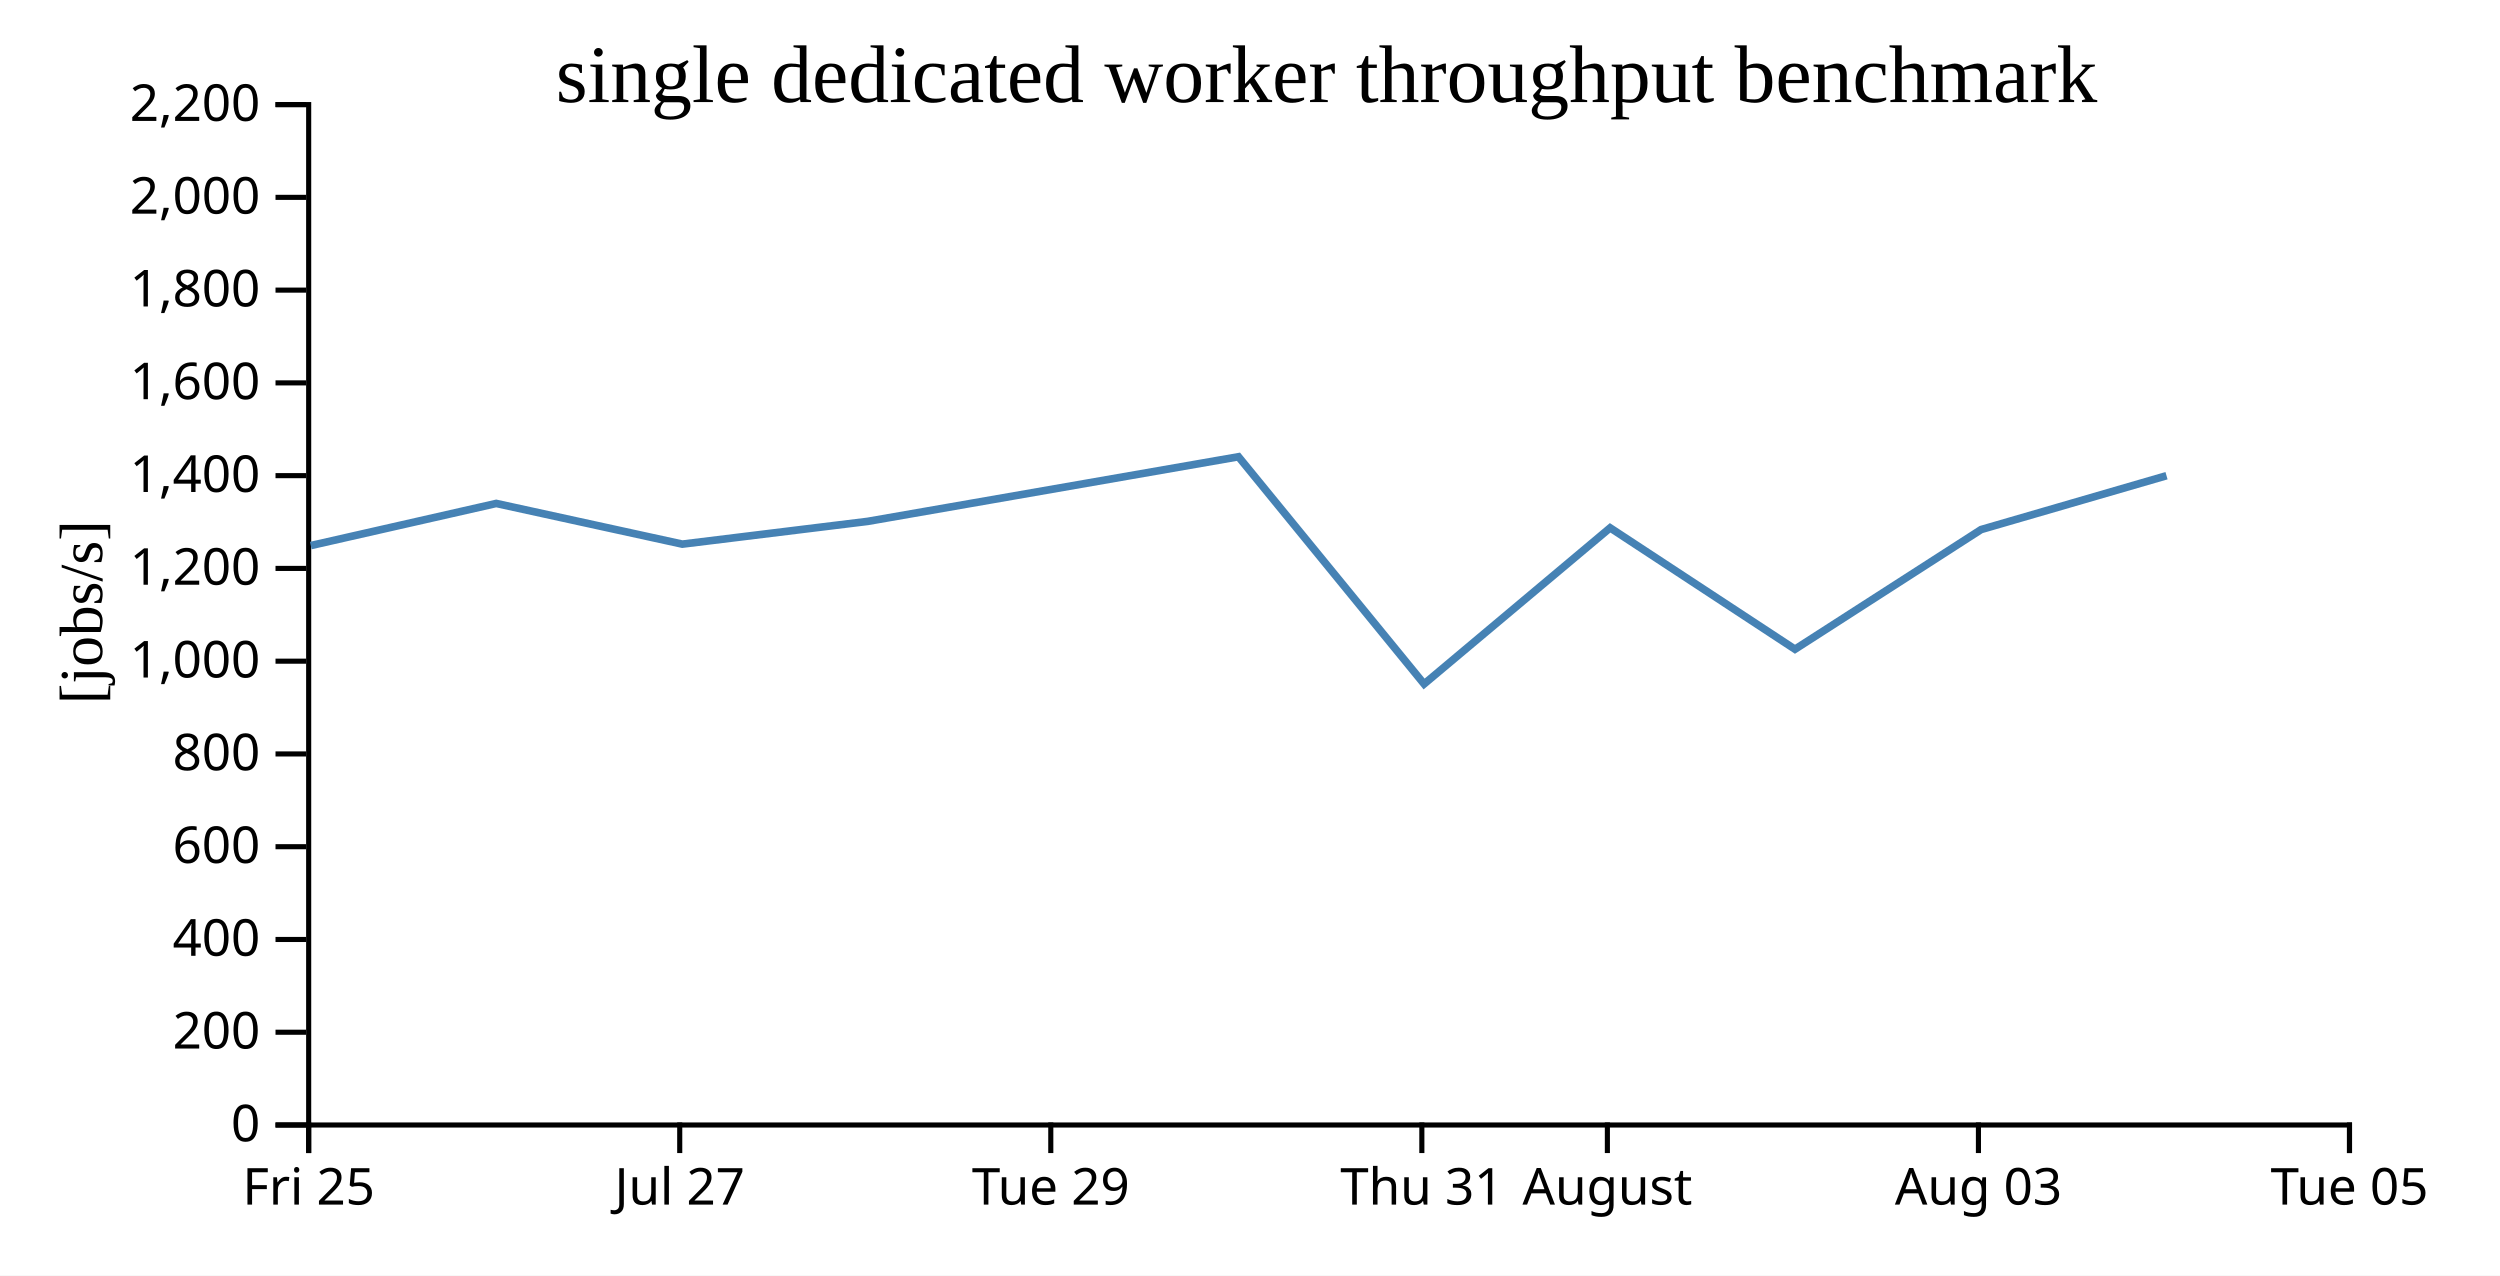
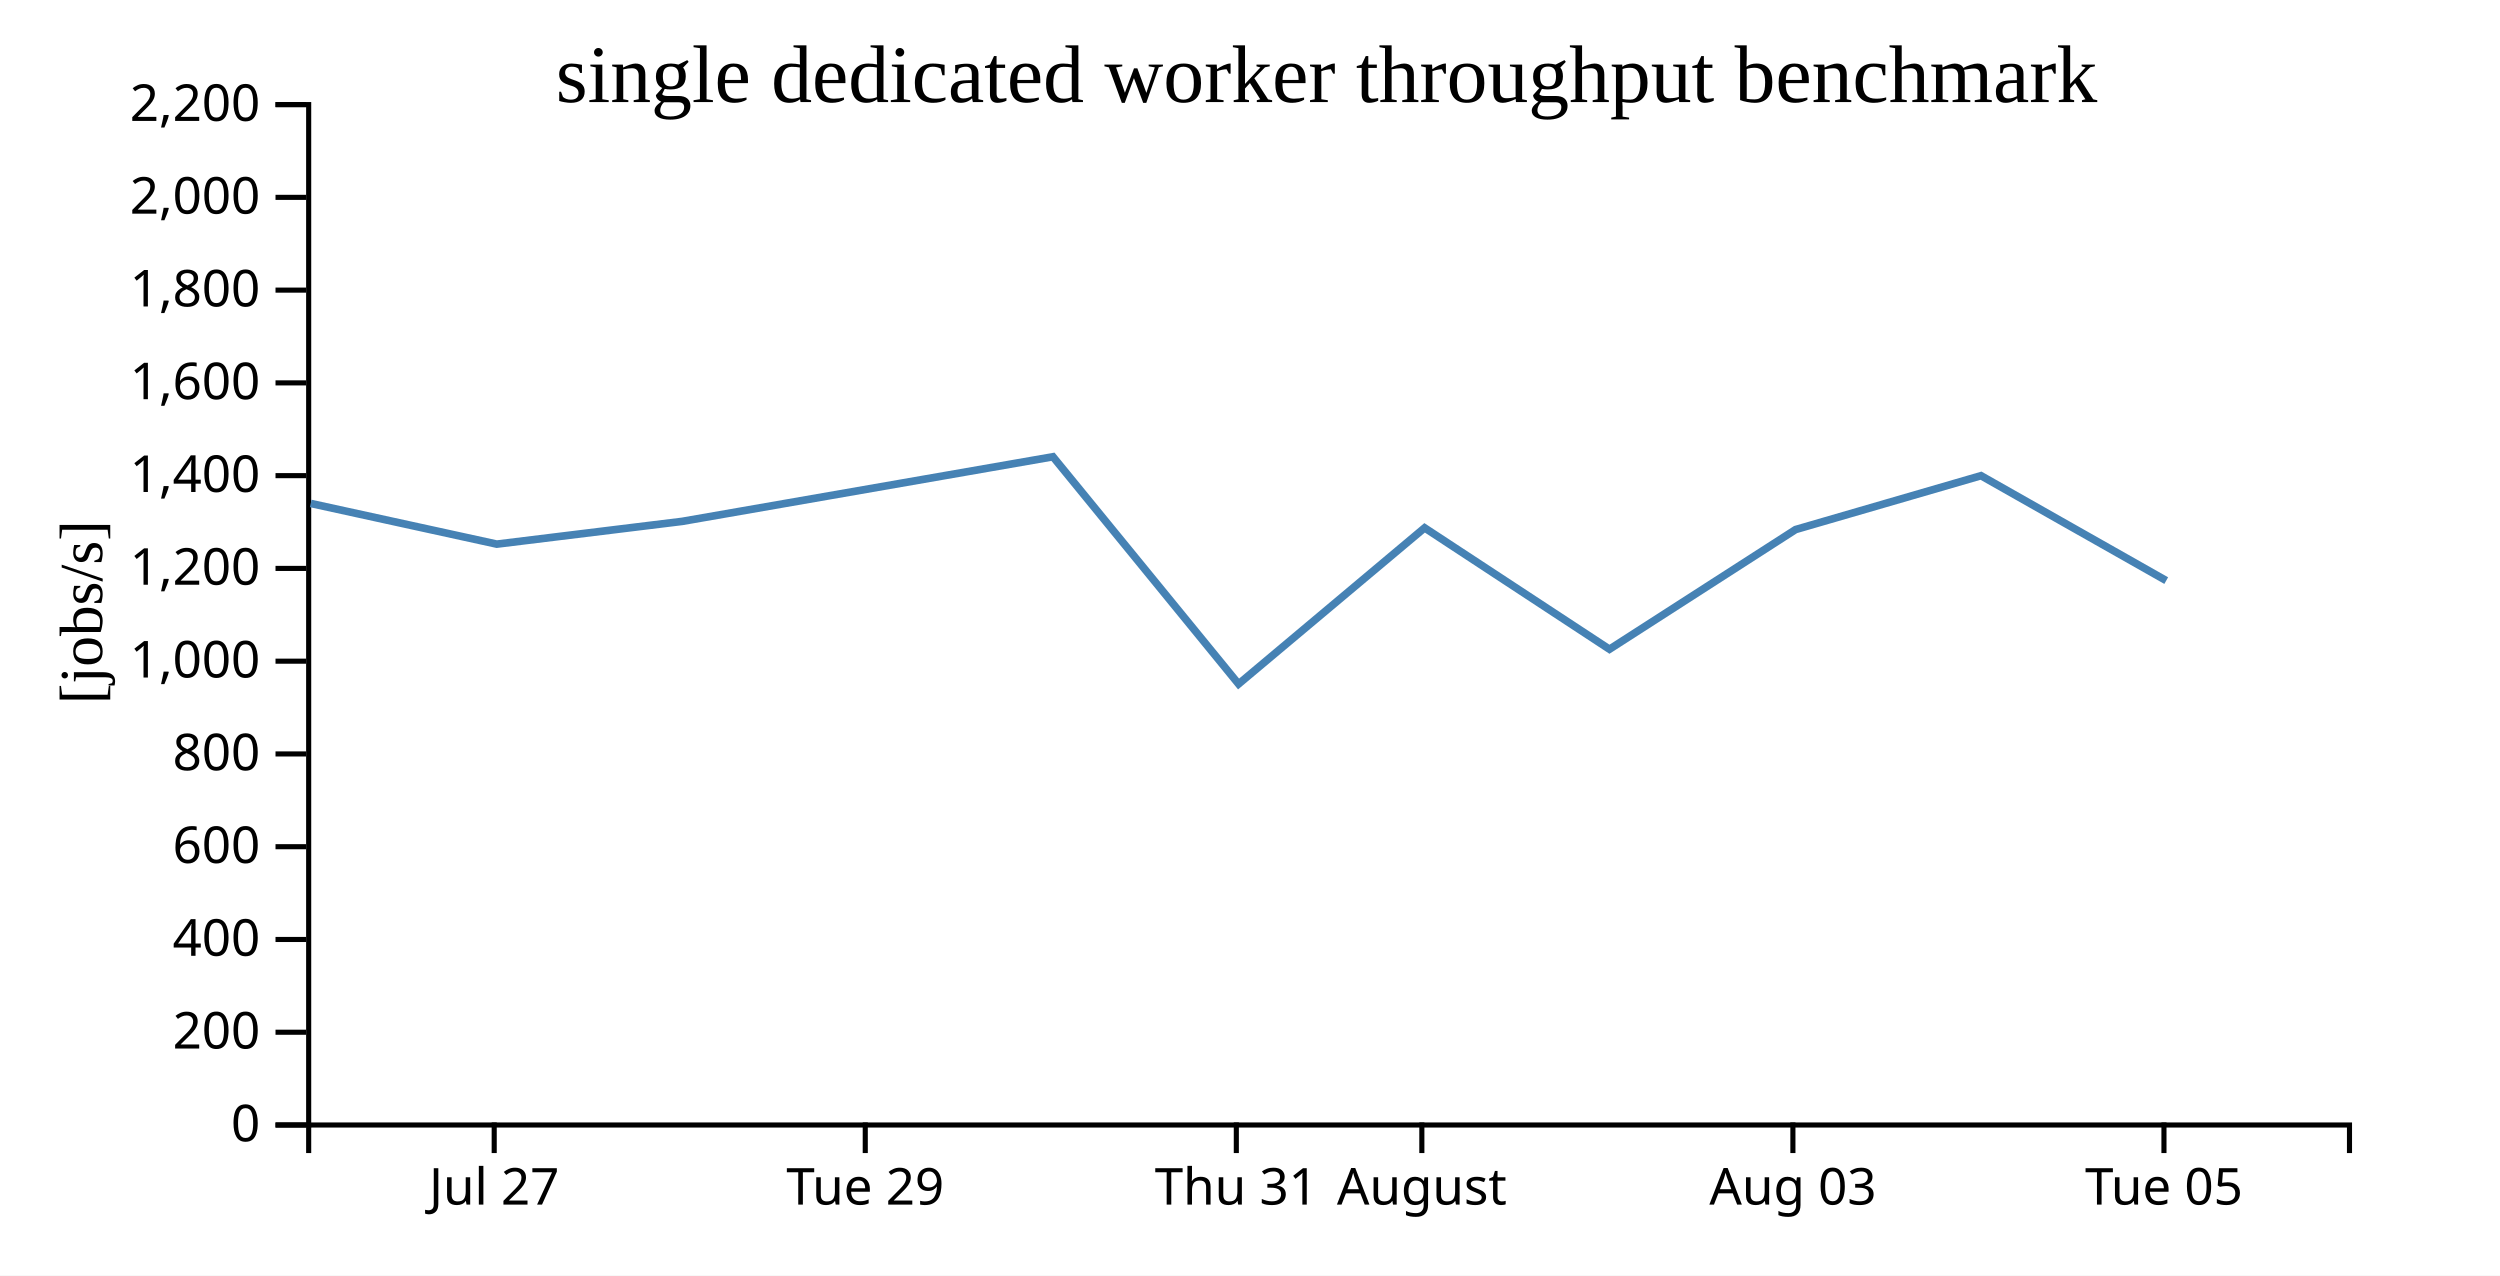
<svg xmlns="http://www.w3.org/2000/svg" width="490" height="250">
  <rect width="100%" height="100%" fill="white" />
  <g transform="translate(60,20)">
    <g transform="translate(0,200)" fill="none" font-size="10" font-family="sans-serif" text-anchor="middle">
      <path class="domain" stroke="currentColor" d="M0.5,6V0.5H400.5V6" />
-       <g class="tick" opacity="1" transform="translate(0.5,0)">
-         <line stroke="currentColor" y2="6" />
-         <text fill="currentColor" y="9" dy="0.71em">Fri 25</text>
-       </g>
-       <g class="tick" opacity="1" transform="translate(73.22727,0)">
+       <g class="tick" opacity="1" transform="translate(36.86364,0)">
        <line stroke="currentColor" y2="6" />
        <text fill="currentColor" y="9" dy="0.71em">Jul 27</text>
      </g>
-       <g class="tick" opacity="1" transform="translate(145.9545,0)">
+       <g class="tick" opacity="1" transform="translate(109.5909,0)">
        <line stroke="currentColor" y2="6" />
        <text fill="currentColor" y="9" dy="0.71em">Tue 29</text>
      </g>
-       <g class="tick" opacity="1" transform="translate(218.6818,0)">
+       <g class="tick" opacity="1" transform="translate(182.3182,0)">
        <line stroke="currentColor" y2="6" />
        <text fill="currentColor" y="9" dy="0.71em">Thu 31</text>
      </g>
-       <g class="tick" opacity="1" transform="translate(255.0455,0)">
+       <g class="tick" opacity="1" transform="translate(218.6818,0)">
        <line stroke="currentColor" y2="6" />
        <text fill="currentColor" y="9" dy="0.71em">August</text>
      </g>
-       <g class="tick" opacity="1" transform="translate(327.7727,0)">
+       <g class="tick" opacity="1" transform="translate(291.4091,0)">
        <line stroke="currentColor" y2="6" />
        <text fill="currentColor" y="9" dy="0.71em">Aug 03</text>
      </g>
-       <g class="tick" opacity="1" transform="translate(400.5,0)">
+       <g class="tick" opacity="1" transform="translate(364.1364,0)">
        <line stroke="currentColor" y2="6" />
        <text fill="currentColor" y="9" dy="0.71em">Tue 05</text>
      </g>
    </g>
    <g fill="none" font-size="10" font-family="sans-serif" text-anchor="end">
      <path class="domain" stroke="currentColor" d="M-6,200.5H0.5V0.5H-6" />
      <g class="tick" opacity="1" transform="translate(0,200.5)">
        <line stroke="currentColor" x2="-6" />
        <text fill="currentColor" x="-9" dy="0.32em">0</text>
      </g>
      <g class="tick" opacity="1" transform="translate(0,182.3182)">
        <line stroke="currentColor" x2="-6" />
        <text fill="currentColor" x="-9" dy="0.32em">200</text>
      </g>
      <g class="tick" opacity="1" transform="translate(0,164.1364)">
        <line stroke="currentColor" x2="-6" />
        <text fill="currentColor" x="-9" dy="0.32em">400</text>
      </g>
      <g class="tick" opacity="1" transform="translate(0,145.9545)">
        <line stroke="currentColor" x2="-6" />
        <text fill="currentColor" x="-9" dy="0.32em">600</text>
      </g>
      <g class="tick" opacity="1" transform="translate(0,127.7727)">
        <line stroke="currentColor" x2="-6" />
        <text fill="currentColor" x="-9" dy="0.32em">800</text>
      </g>
      <g class="tick" opacity="1" transform="translate(0,109.5909)">
        <line stroke="currentColor" x2="-6" />
        <text fill="currentColor" x="-9" dy="0.32em">1,000</text>
      </g>
      <g class="tick" opacity="1" transform="translate(0,91.40909)">
        <line stroke="currentColor" x2="-6" />
        <text fill="currentColor" x="-9" dy="0.32em">1,200</text>
      </g>
      <g class="tick" opacity="1" transform="translate(0,73.22727)">
        <line stroke="currentColor" x2="-6" />
        <text fill="currentColor" x="-9" dy="0.32em">1,400</text>
      </g>
      <g class="tick" opacity="1" transform="translate(0,55.04545)">
        <line stroke="currentColor" x2="-6" />
        <text fill="currentColor" x="-9" dy="0.32em">1,600</text>
      </g>
      <g class="tick" opacity="1" transform="translate(0,36.86364)">
        <line stroke="currentColor" x2="-6" />
        <text fill="currentColor" x="-9" dy="0.32em">1,800</text>
      </g>
      <g class="tick" opacity="1" transform="translate(0,18.68182)">
        <line stroke="currentColor" x2="-6" />
        <text fill="currentColor" x="-9" dy="0.32em">2,000</text>
      </g>
      <g class="tick" opacity="1" transform="translate(0,0.5)">
        <line stroke="currentColor" x2="-6" />
        <text fill="currentColor" x="-9" dy="0.32em">2,200</text>
      </g>
    </g>
    <text text-anchor="middle" style="font-size: 12px" transform="rotate(-90)" y="-40" x="-100">[jobs/s]</text>
    <text text-anchor="middle" style="font-size: 16px" y="0" x="200">single dedicated worker throughput benchmark</text>
-     <path fill="none" stroke="steelblue" stroke-width="1.5" d="M0.916,86.931L37.261,78.675L73.73,86.65L110.068,82.19L182.741,69.523L219.123,114.061L255.588,83.458L291.817,107.25L328.298,83.794L364.637,73.235" />
+     <path fill="none" stroke="steelblue" stroke-width="1.5" d="M0.898,78.675L37.366,86.65L73.705,82.19L146.377,69.523L182.759,114.061L219.225,83.458L255.454,107.25L291.935,83.794L328.273,73.235L364.58,93.799" />
  </g>
</svg>
